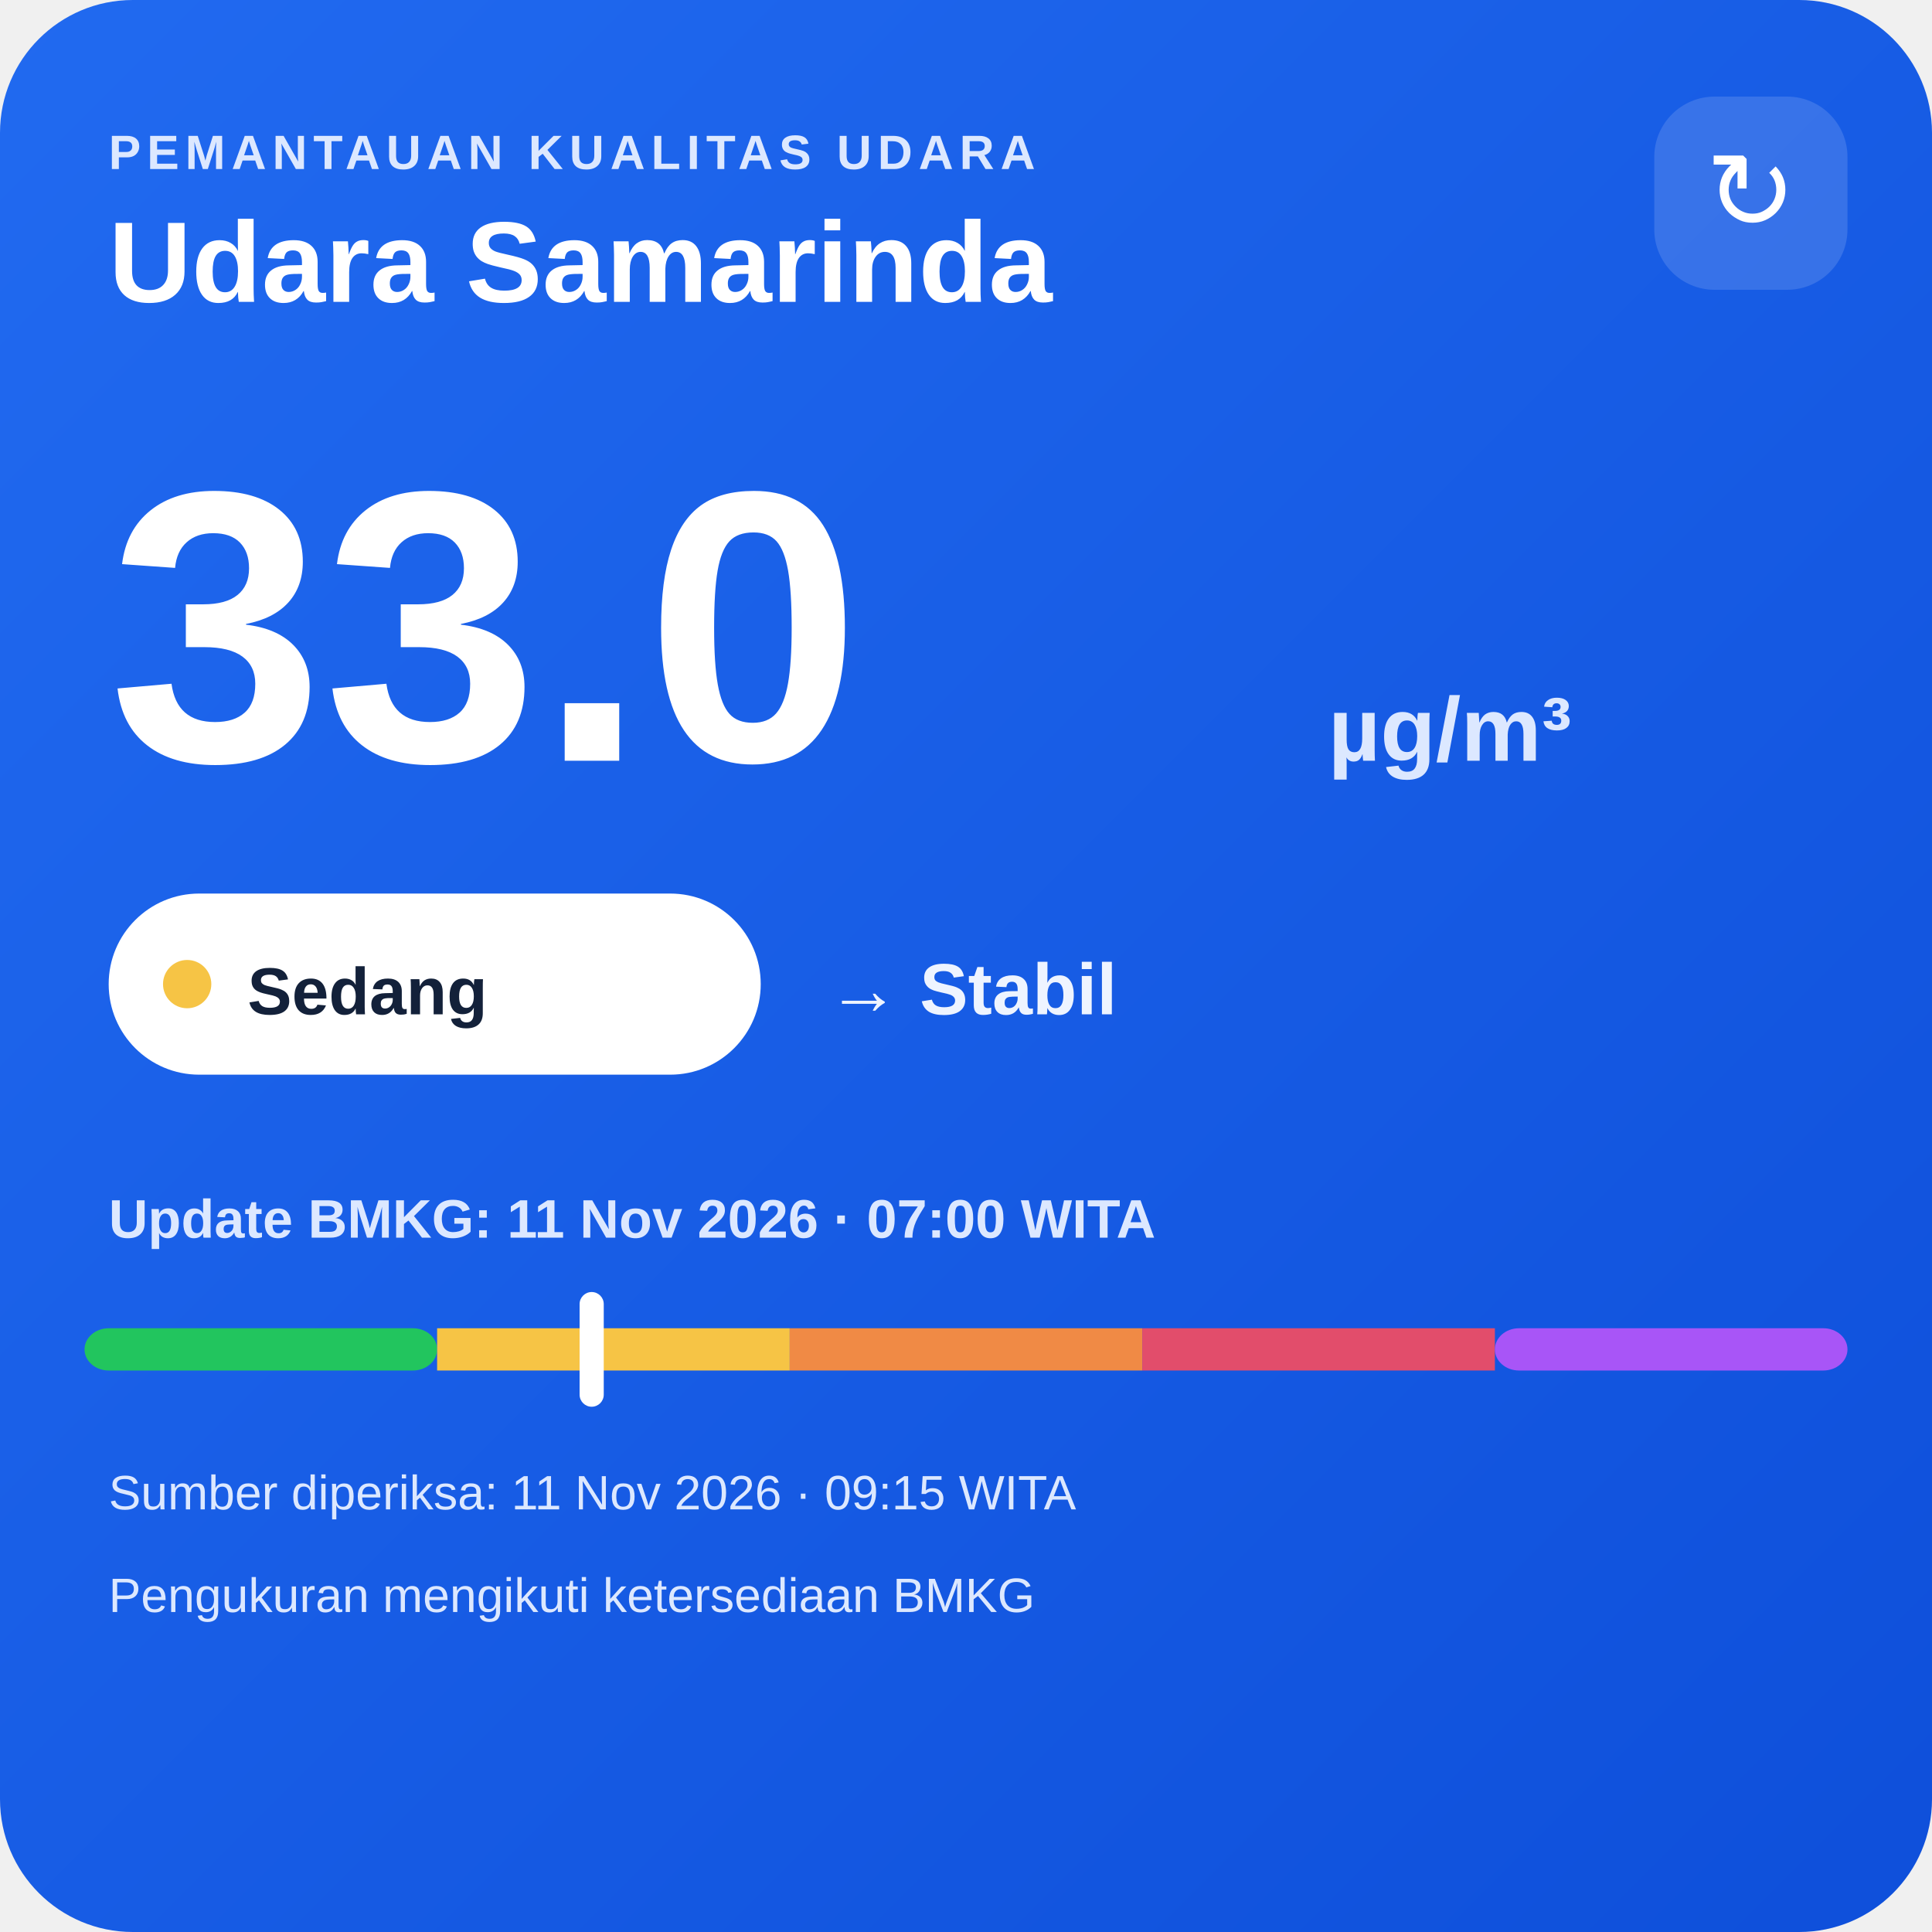
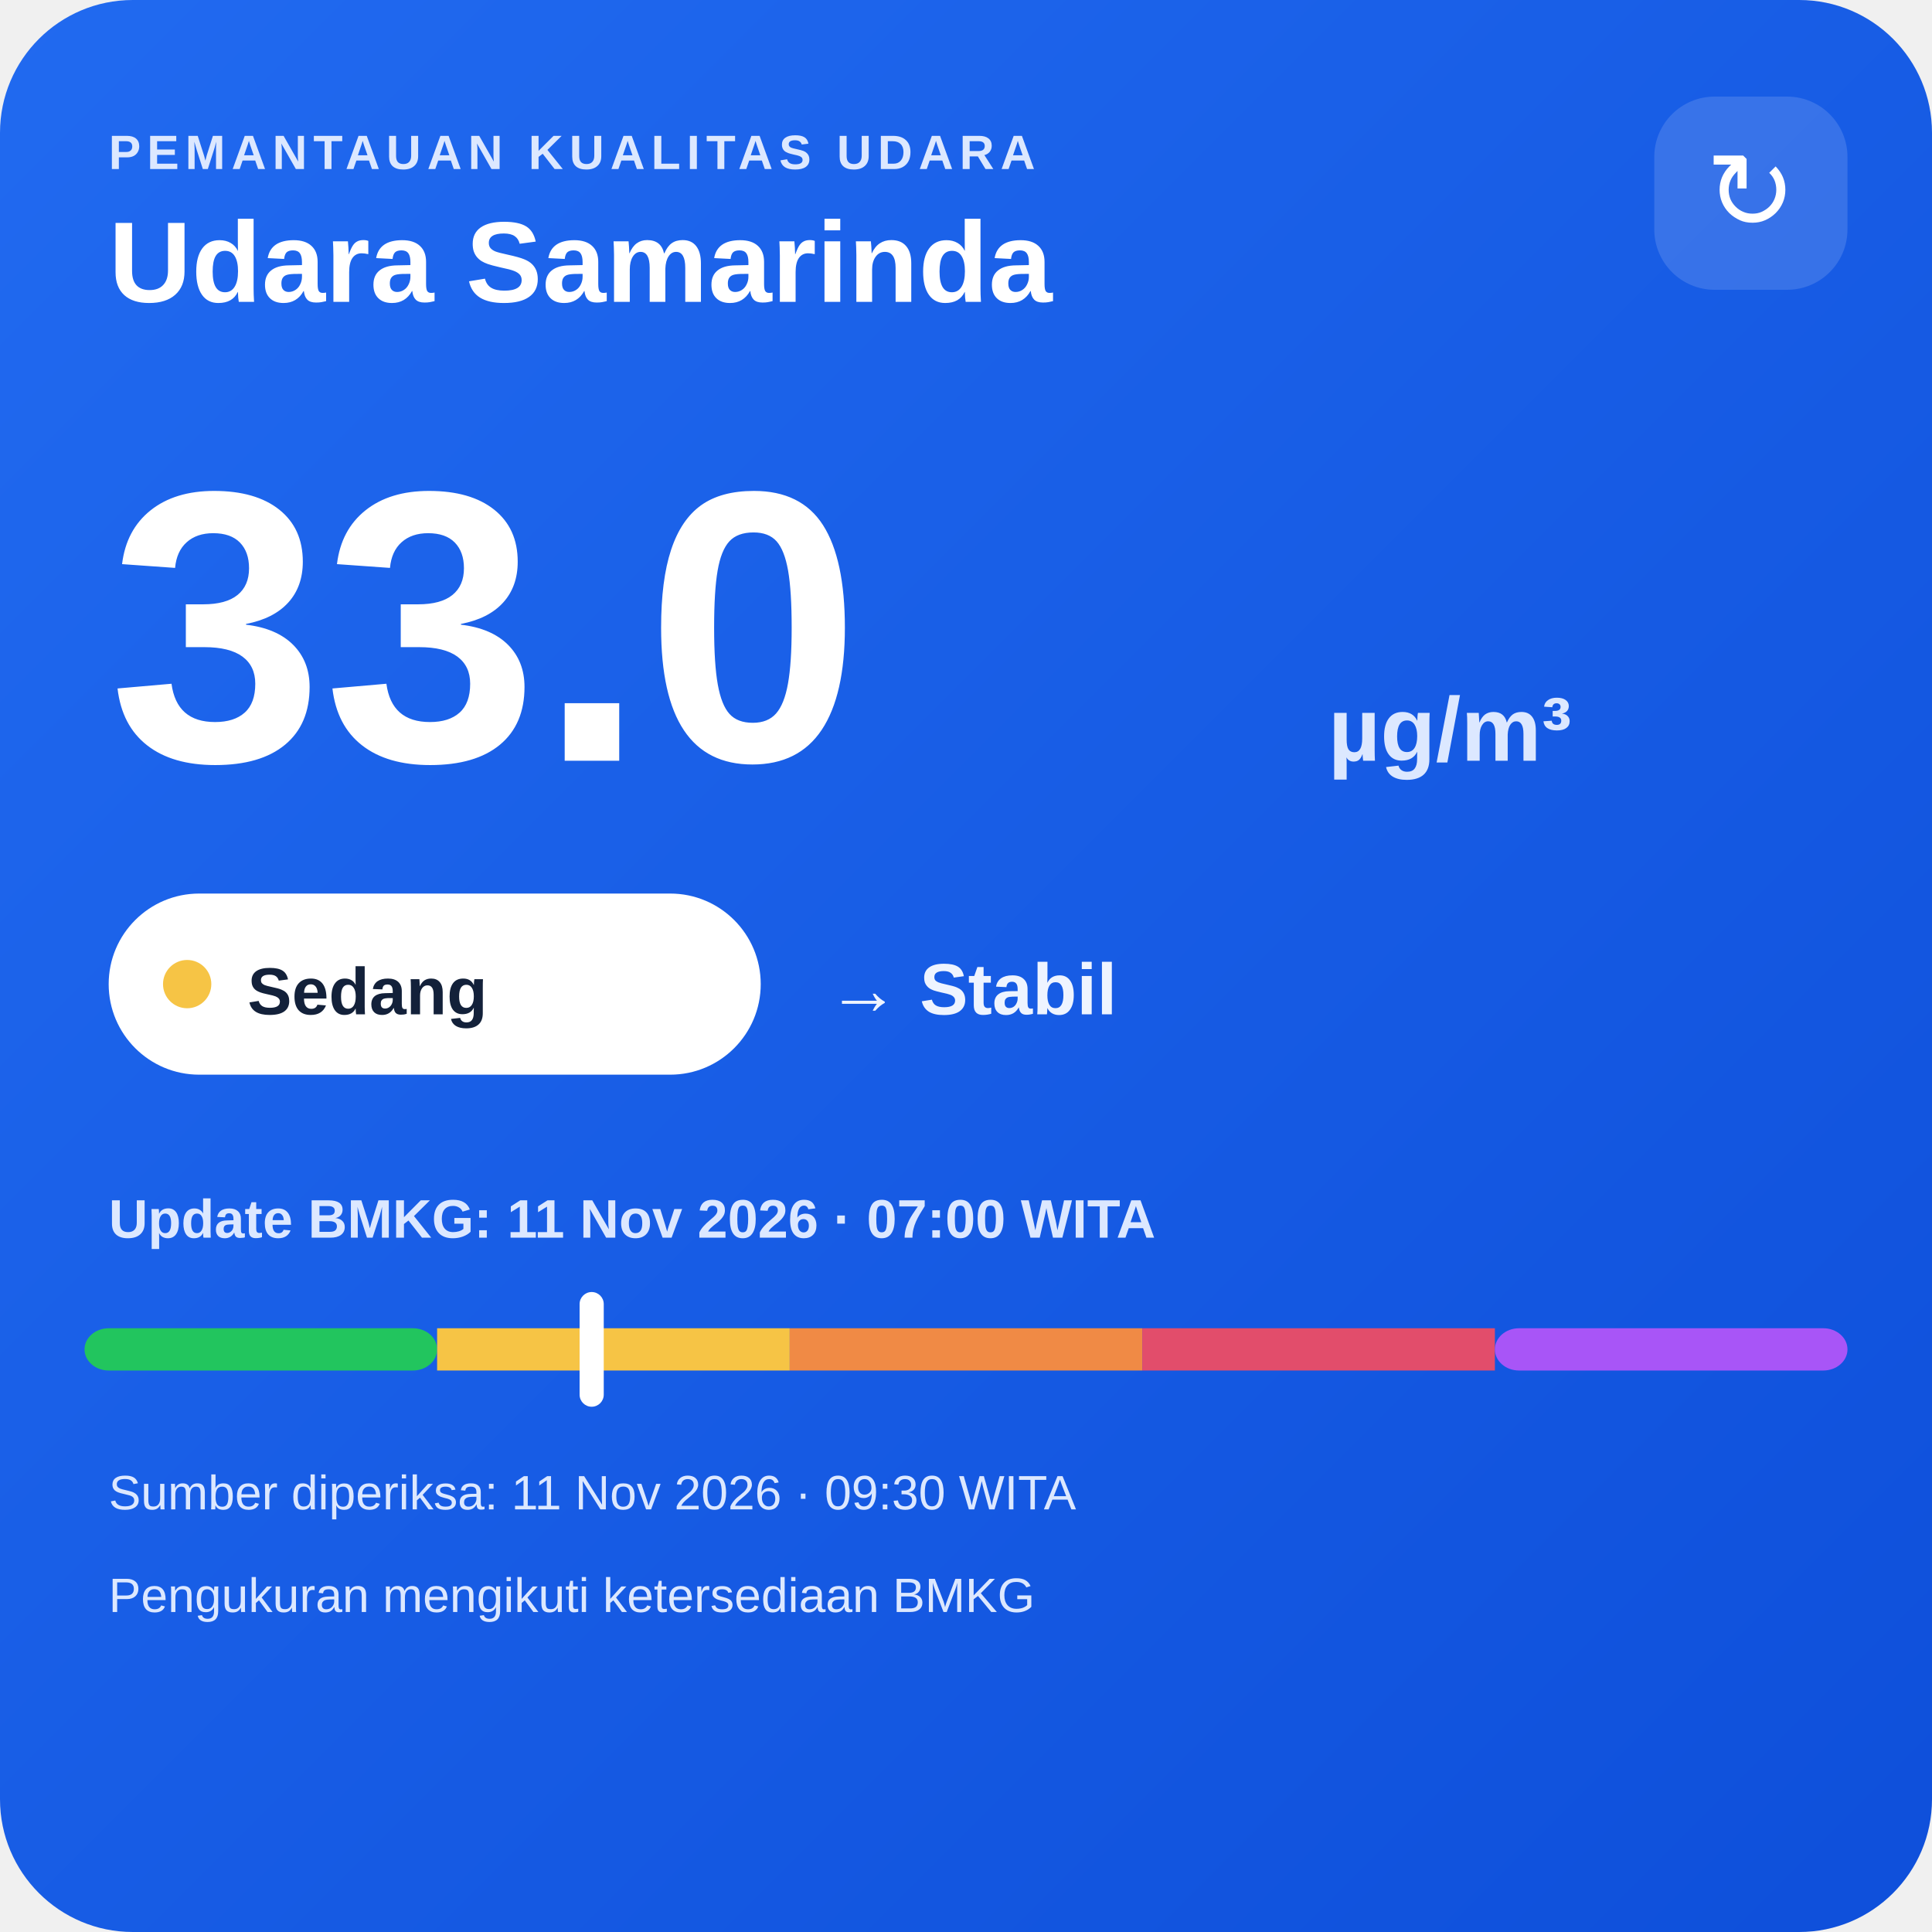
<svg xmlns="http://www.w3.org/2000/svg" width="320" height="320" viewBox="0 0 320 320">
  <defs>
    <linearGradient id="bg" x1="0" y1="0" x2="1" y2="1">
      <stop offset="0" stop-color="#216af0" />
      <stop offset="1" stop-color="#0e4fda" />
    </linearGradient>
  </defs>
  <rect width="320" height="320" rx="22" fill="url(#bg)" />
  <text x="18" y="28" fill="#dce8ff" font-family="Arial,sans-serif" font-size="8" font-weight="700" letter-spacing="1">PEMANTAUAN KUALITAS UDARA</text>
  <text x="18" y="50" fill="#ffffff" font-family="Arial,sans-serif" font-size="19" font-weight="700">Udara Samarinda</text>
  <rect x="274" y="16" width="32" height="32" rx="10" fill="#ffffff" fill-opacity=".14" />
  <text x="290" y="38" text-anchor="middle" fill="#ffffff" font-family="Arial,sans-serif" font-size="18">↻</text>
  <text x="18" y="126" fill="#ffffff" font-family="Arial,sans-serif" font-size="64" font-weight="800">33.0</text>
  <text x="220" y="126" fill="#dce8ff" font-family="Arial,sans-serif" font-size="15" font-weight="700">µg/m³</text>
  <rect x="18" y="148" width="108" height="30" rx="15" fill="#ffffff" />
  <circle cx="31" cy="163" r="4" fill="#f6c445" />
  <text x="41" y="168" fill="#13213a" font-family="Arial,sans-serif" font-size="11" font-weight="700">Sedang</text>
  <text x="137" y="168" fill="#eef4ff" font-family="Arial,sans-serif" font-size="12" font-weight="700">→ Stabil</text>
  <text x="18" y="205" fill="#dce8ff" font-family="Arial,sans-serif" font-size="9" font-weight="700">Update BMKG: 11 Nov 2026 · 07:00 WITA</text>
  <rect x="14" y="220" width="58.4" height="7" rx="4" fill="#22c55e" />
  <rect x="72.4" y="220" width="58.4" height="7" fill="#f6c445" />
  <rect x="130.8" y="220" width="58.4" height="7" fill="#f08a45" />
  <rect x="189.2" y="220" width="58.4" height="7" fill="#e24d6b" />
  <rect x="247.6" y="220" width="58.4" height="7" rx="4" fill="#a855f7" />
  <rect x="96.0" y="214" width="4" height="19" rx="2" fill="#ffffff" />
-   <text x="18" y="250" fill="#dce8ff" font-family="Arial,sans-serif" font-size="8">Sumber diperiksa: 11 Nov 2026 · 09:15 WITA</text>
+   <text x="18" y="250" fill="#dce8ff" font-family="Arial,sans-serif" font-size="8">Sumber diperiksa: 11 Nov 2026 · 09:30 WITA</text>
  <text x="18" y="267" fill="#dce8ff" font-family="Arial,sans-serif" font-size="8">Pengukuran mengikuti ketersediaan BMKG</text>
</svg>
